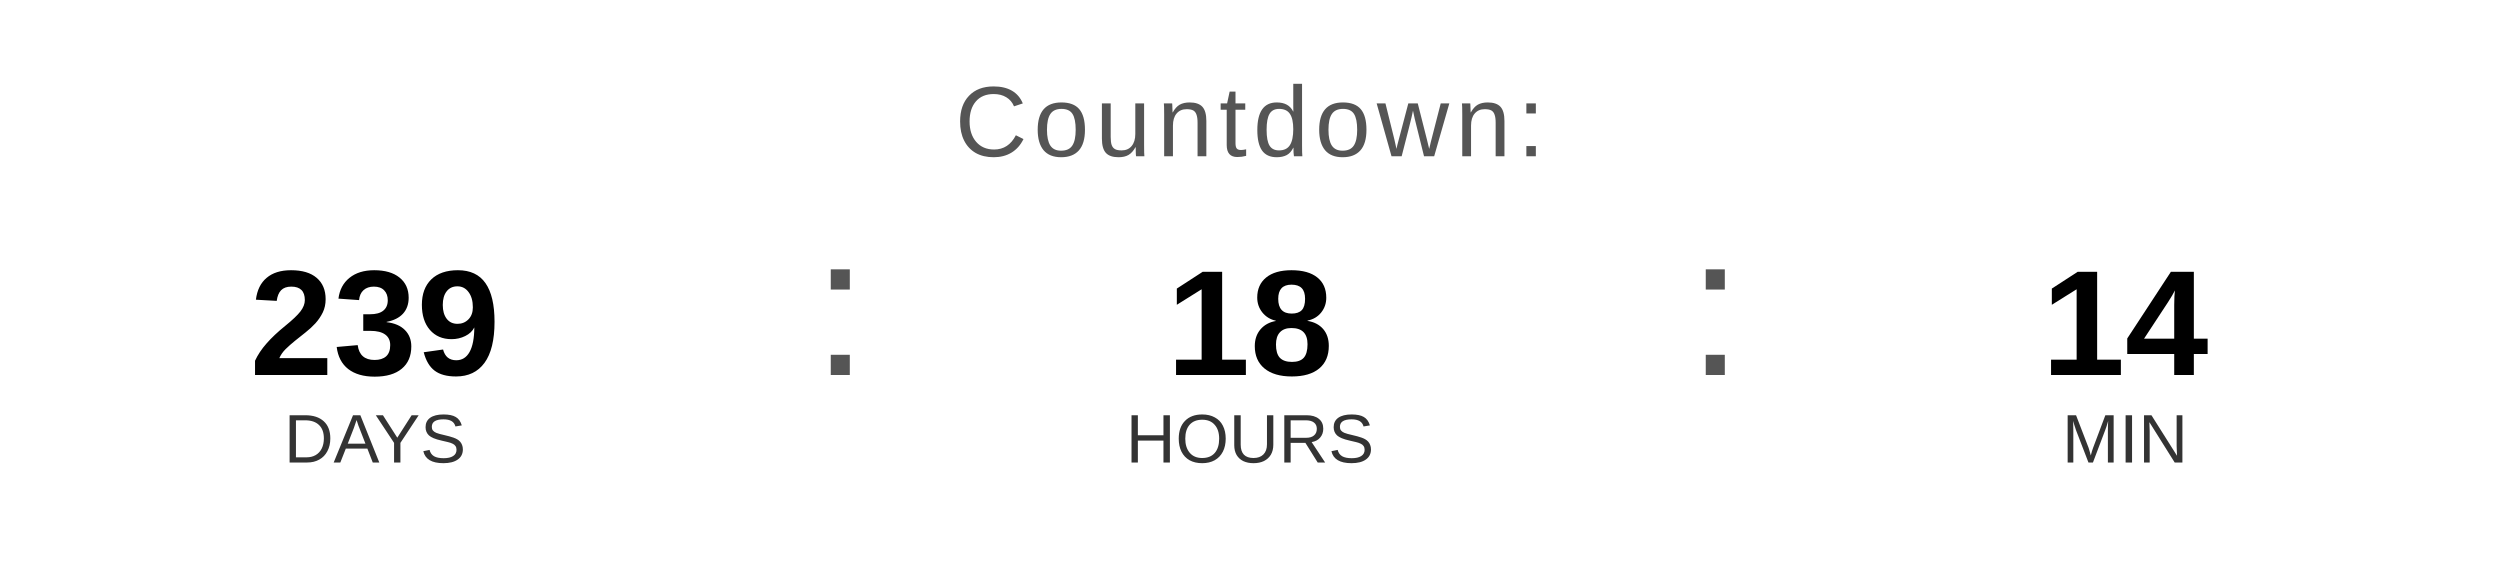
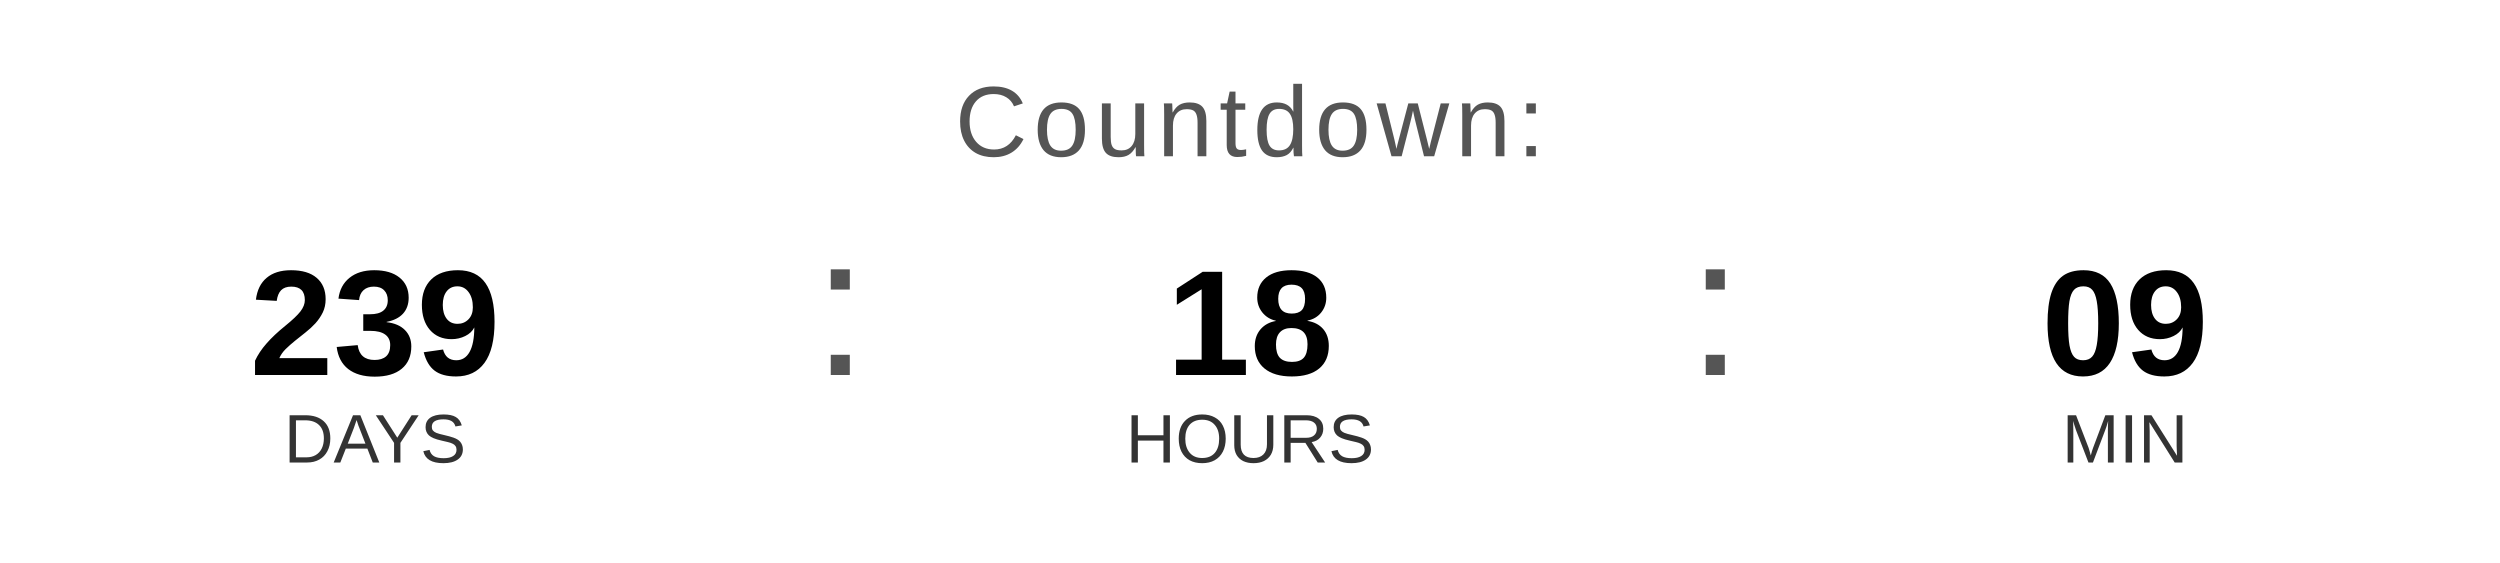
<svg xmlns="http://www.w3.org/2000/svg" width="400" height="90" viewBox="0 0 400 90">
  <text x="200" y="25" font-family="Arial, Helvetica, sans-serif" font-size="16" fill="#555555" text-anchor="middle" letter-spacing="1">
    Countdown:
  </text>
  <text x="60" y="60" font-family="Arial, Helvetica, sans-serif" font-size="24" font-weight="bold" fill="#000000" text-anchor="middle">239</text>
  <text x="60" y="74" font-family="Arial, Helvetica, sans-serif" font-size="11" fill="#333333" text-anchor="middle">DAYS</text>
  <text x="130" y="60" font-family="Arial, sans-serif" font-size="32" fill="#555555">:</text>
  <text x="200" y="60" font-family="Arial, Helvetica, sans-serif" font-size="24" font-weight="bold" fill="#000000" text-anchor="middle">18</text>
  <text x="200" y="74" font-family="Arial, Helvetica, sans-serif" font-size="11" fill="#333333" text-anchor="middle">HOURS</text>
  <text x="270" y="60" font-family="Arial, sans-serif" font-size="32" fill="#555555">:</text>
-   <text x="340" y="60" font-family="Arial, Helvetica, sans-serif" font-size="24" font-weight="bold" fill="#000000" text-anchor="middle">14</text>
+   <text x="340" y="60" font-family="Arial, Helvetica, sans-serif" font-size="24" font-weight="bold" fill="#000000" text-anchor="middle">09</text>
  <text x="340" y="74" font-family="Arial, Helvetica, sans-serif" font-size="11" fill="#333333" text-anchor="middle">MIN</text>
</svg>
